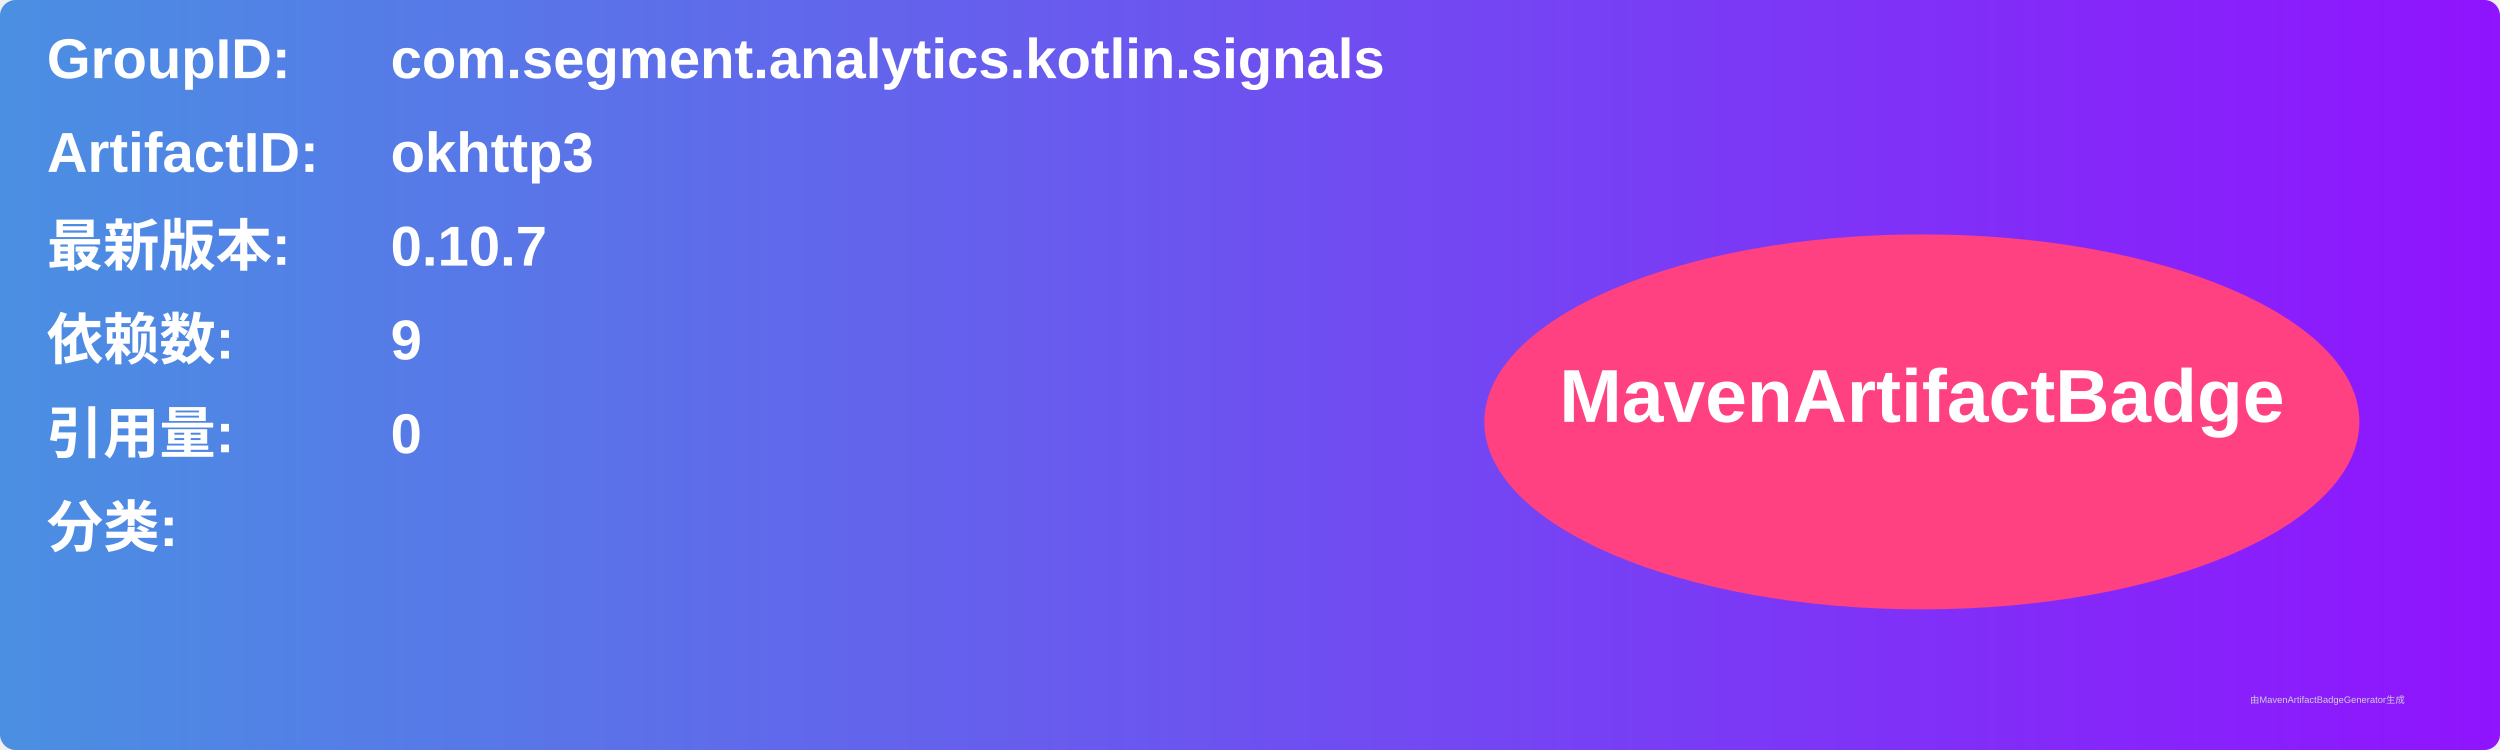
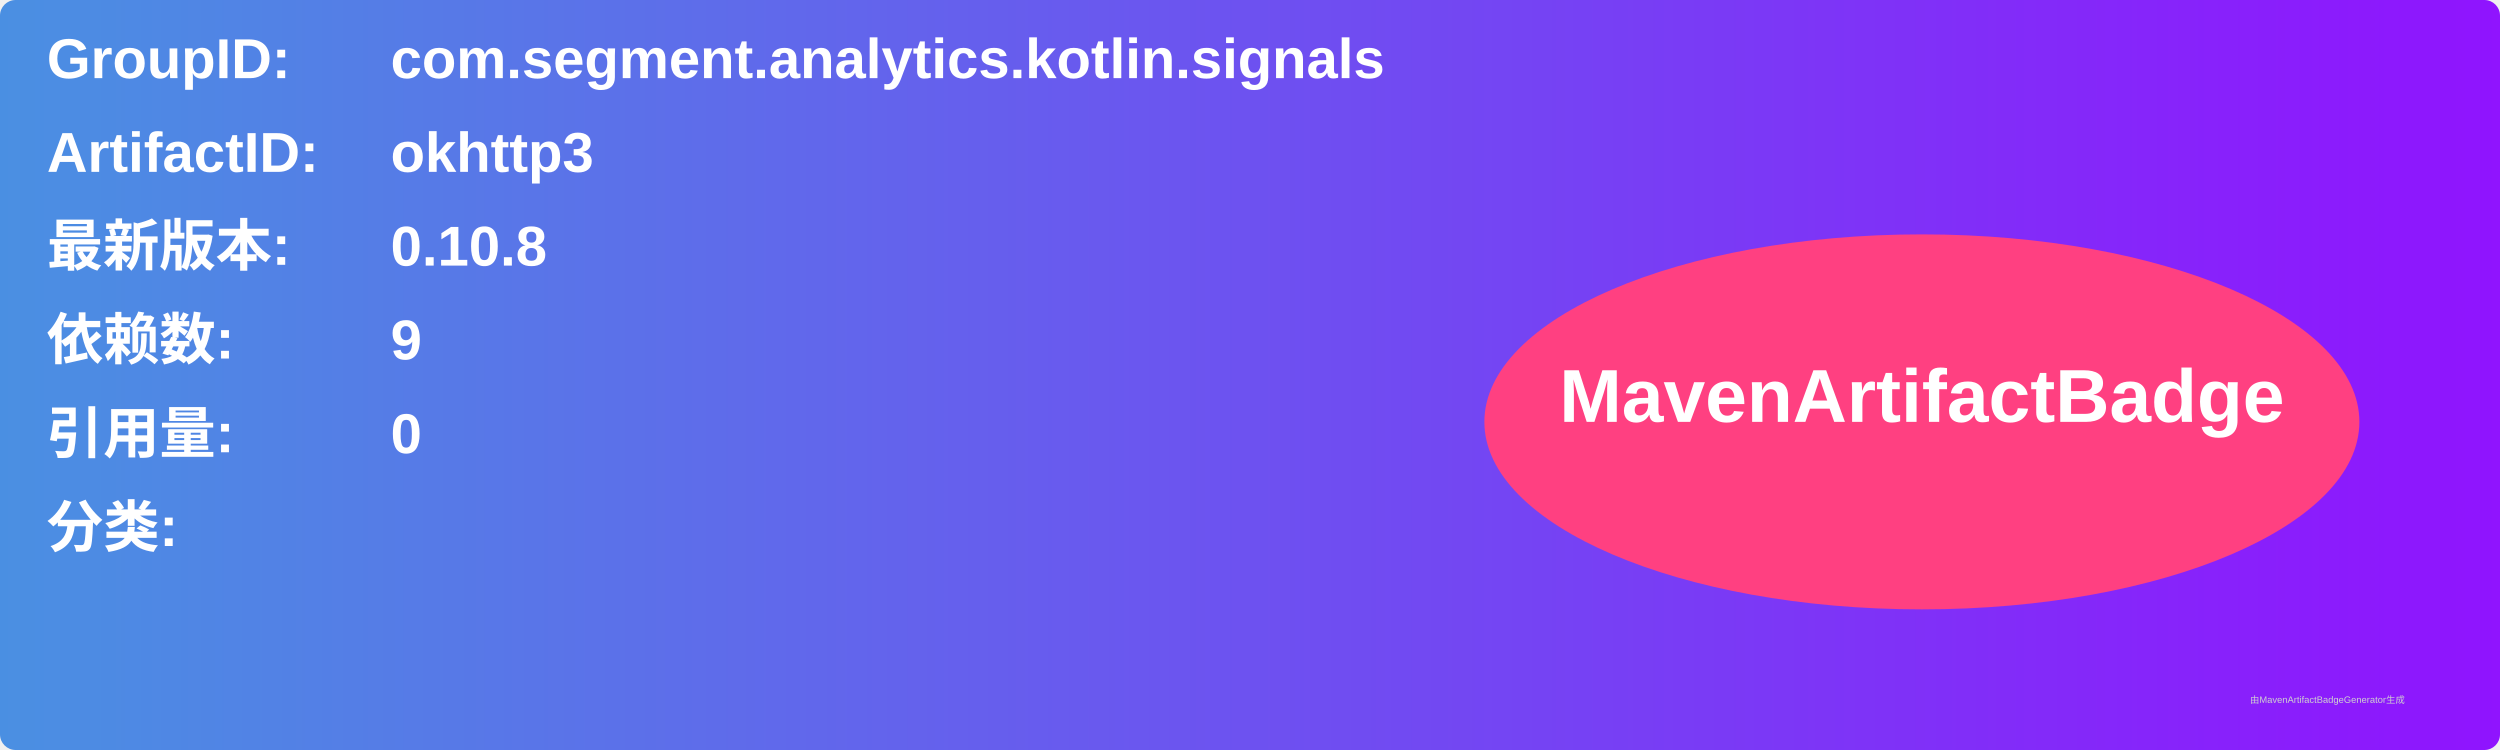
<svg xmlns="http://www.w3.org/2000/svg" width="800" height="240" viewBox="0 0 800 240">
  <linearGradient id="grad" x1="0%" y1="0%" x2="100%" y2="0%">
    <stop offset="0%" stop-color="#4a90e2" />
    <stop offset="100%" stop-color="#9013fe" />
  </linearGradient>
  <rect width="100%" height="100%" rx="5" ry="5" fill="url(#grad)" />
  <g transform="translate(15, 15)">
    <text x="0" y="10" font-family="Arial" font-size="18" fill="white" font-weight="bold" width="260">GroupID:</text>
    <text x="110" y="10" font-family="Arial" font-size="18" fill="white" font-weight="bold" width="460">com.segment.analytics.kotlin.signals</text>
    <text x="0" y="40" font-family="Arial" font-size="18" fill="white" font-weight="bold" width="260">ArtifactID:</text>
    <text x="110" y="40" font-family="Arial" font-size="18" fill="white" font-weight="bold" width="460">okhttp3</text>
    <text x="0" y="70" font-family="Arial" font-size="18" fill="white" font-weight="bold">最新版本:</text>
    <text x="110" y="70" font-family="Arial" font-size="18" fill="white" font-weight="bold">
-       <tspan font-weight="bold">0.10.7</tspan>
+       <tspan font-weight="bold">0.10.8</tspan>
    </text>
    <text x="0" y="100" font-family="Arial" font-size="18" fill="white" font-weight="bold">依赖数: </text>
    <text x="110" y="100" font-family="Arial" font-size="18" fill="white">
      <tspan font-weight="bold">9</tspan>
    </text>
    <text x="0" y="130" font-family="Arial" font-size="18" fill="white" font-weight="bold">引用量: </text>
    <text x="110" y="130" font-family="Arial" font-size="18" fill="white">
      <tspan font-weight="bold">0</tspan>
    </text>
    <text x="0" y="160" font-family="Arial" font-size="18" fill="white" font-weight="bold">分类:</text>
    <text x="10" y="190" font-family="Arial" font-size="10" fill="white">
      <tspan font-weight="bold" />
    </text>
    <ellipse cx="600" cy="120" rx="140" ry="60" fill="#ff4081" />
    <text x="600" y="120" text-anchor="middle" font-family="Arial" font-size="24" fill="white" font-weight="bold">MavenArtifactBadge</text>
  </g>
  <text x="720" y="225" font-family="Arial" font-size="3" fill="#d0d0d0">由MavenArtifactBadgeGenerator生成</text>
</svg>
